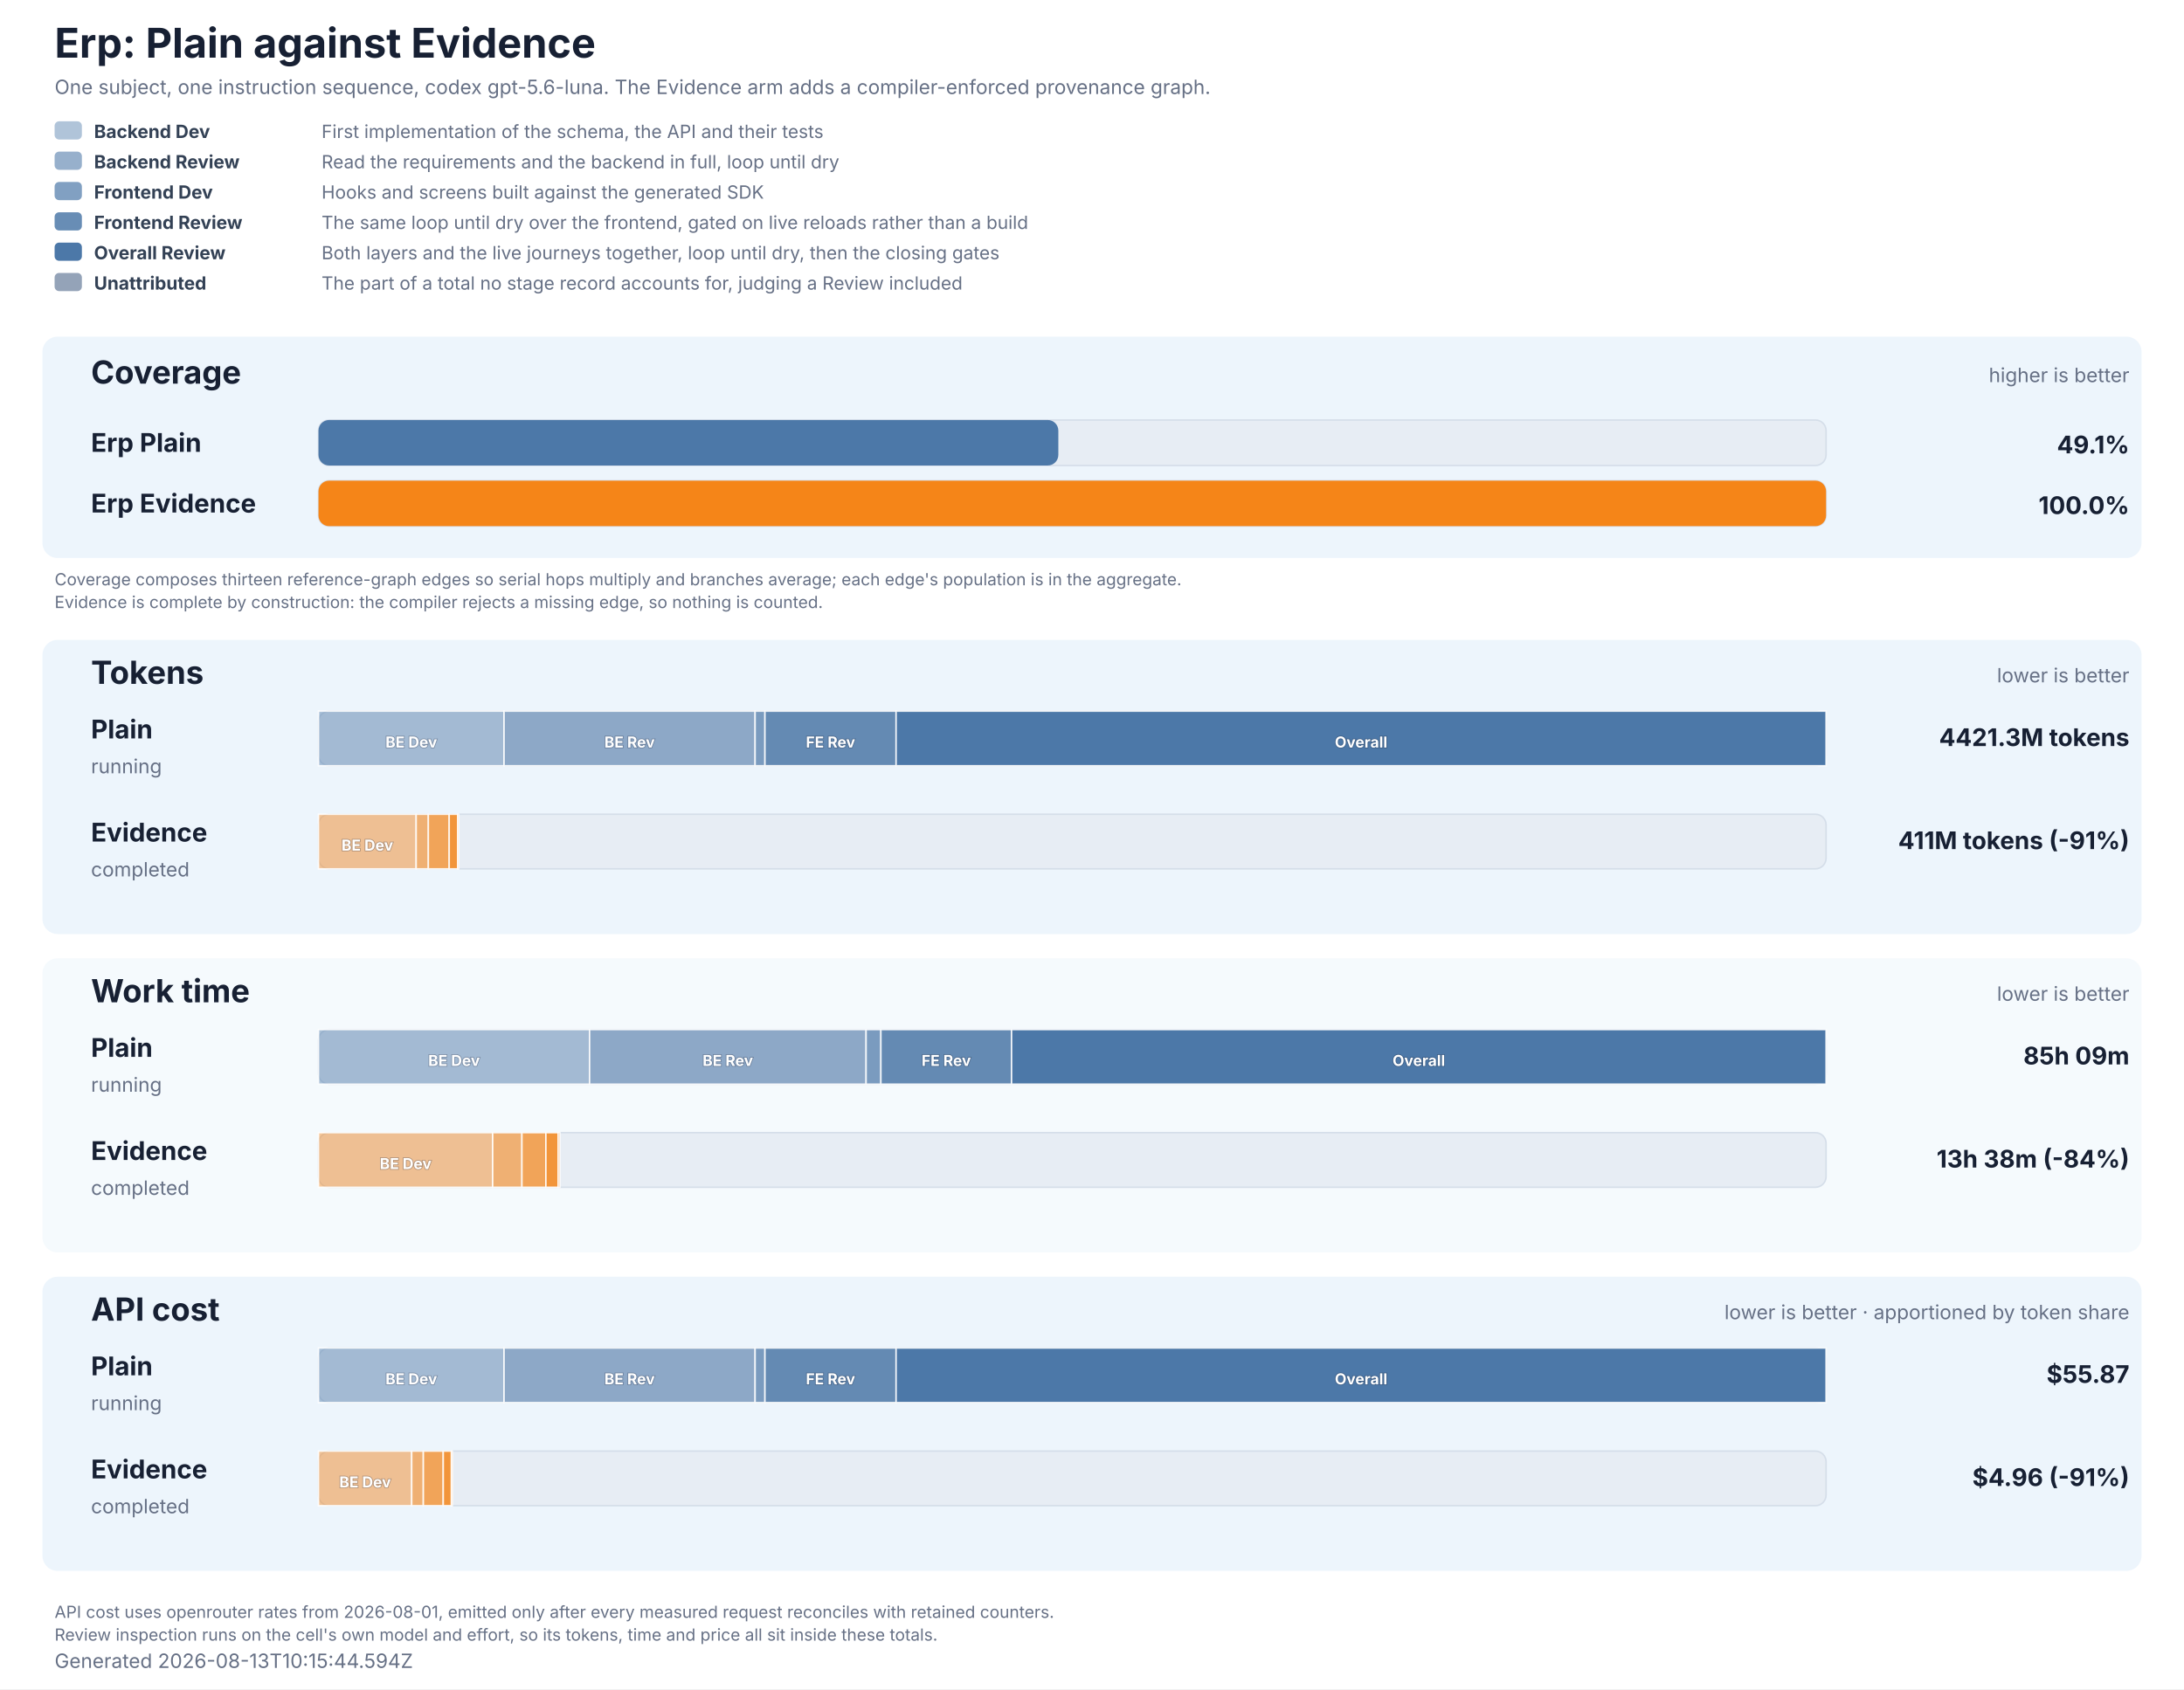
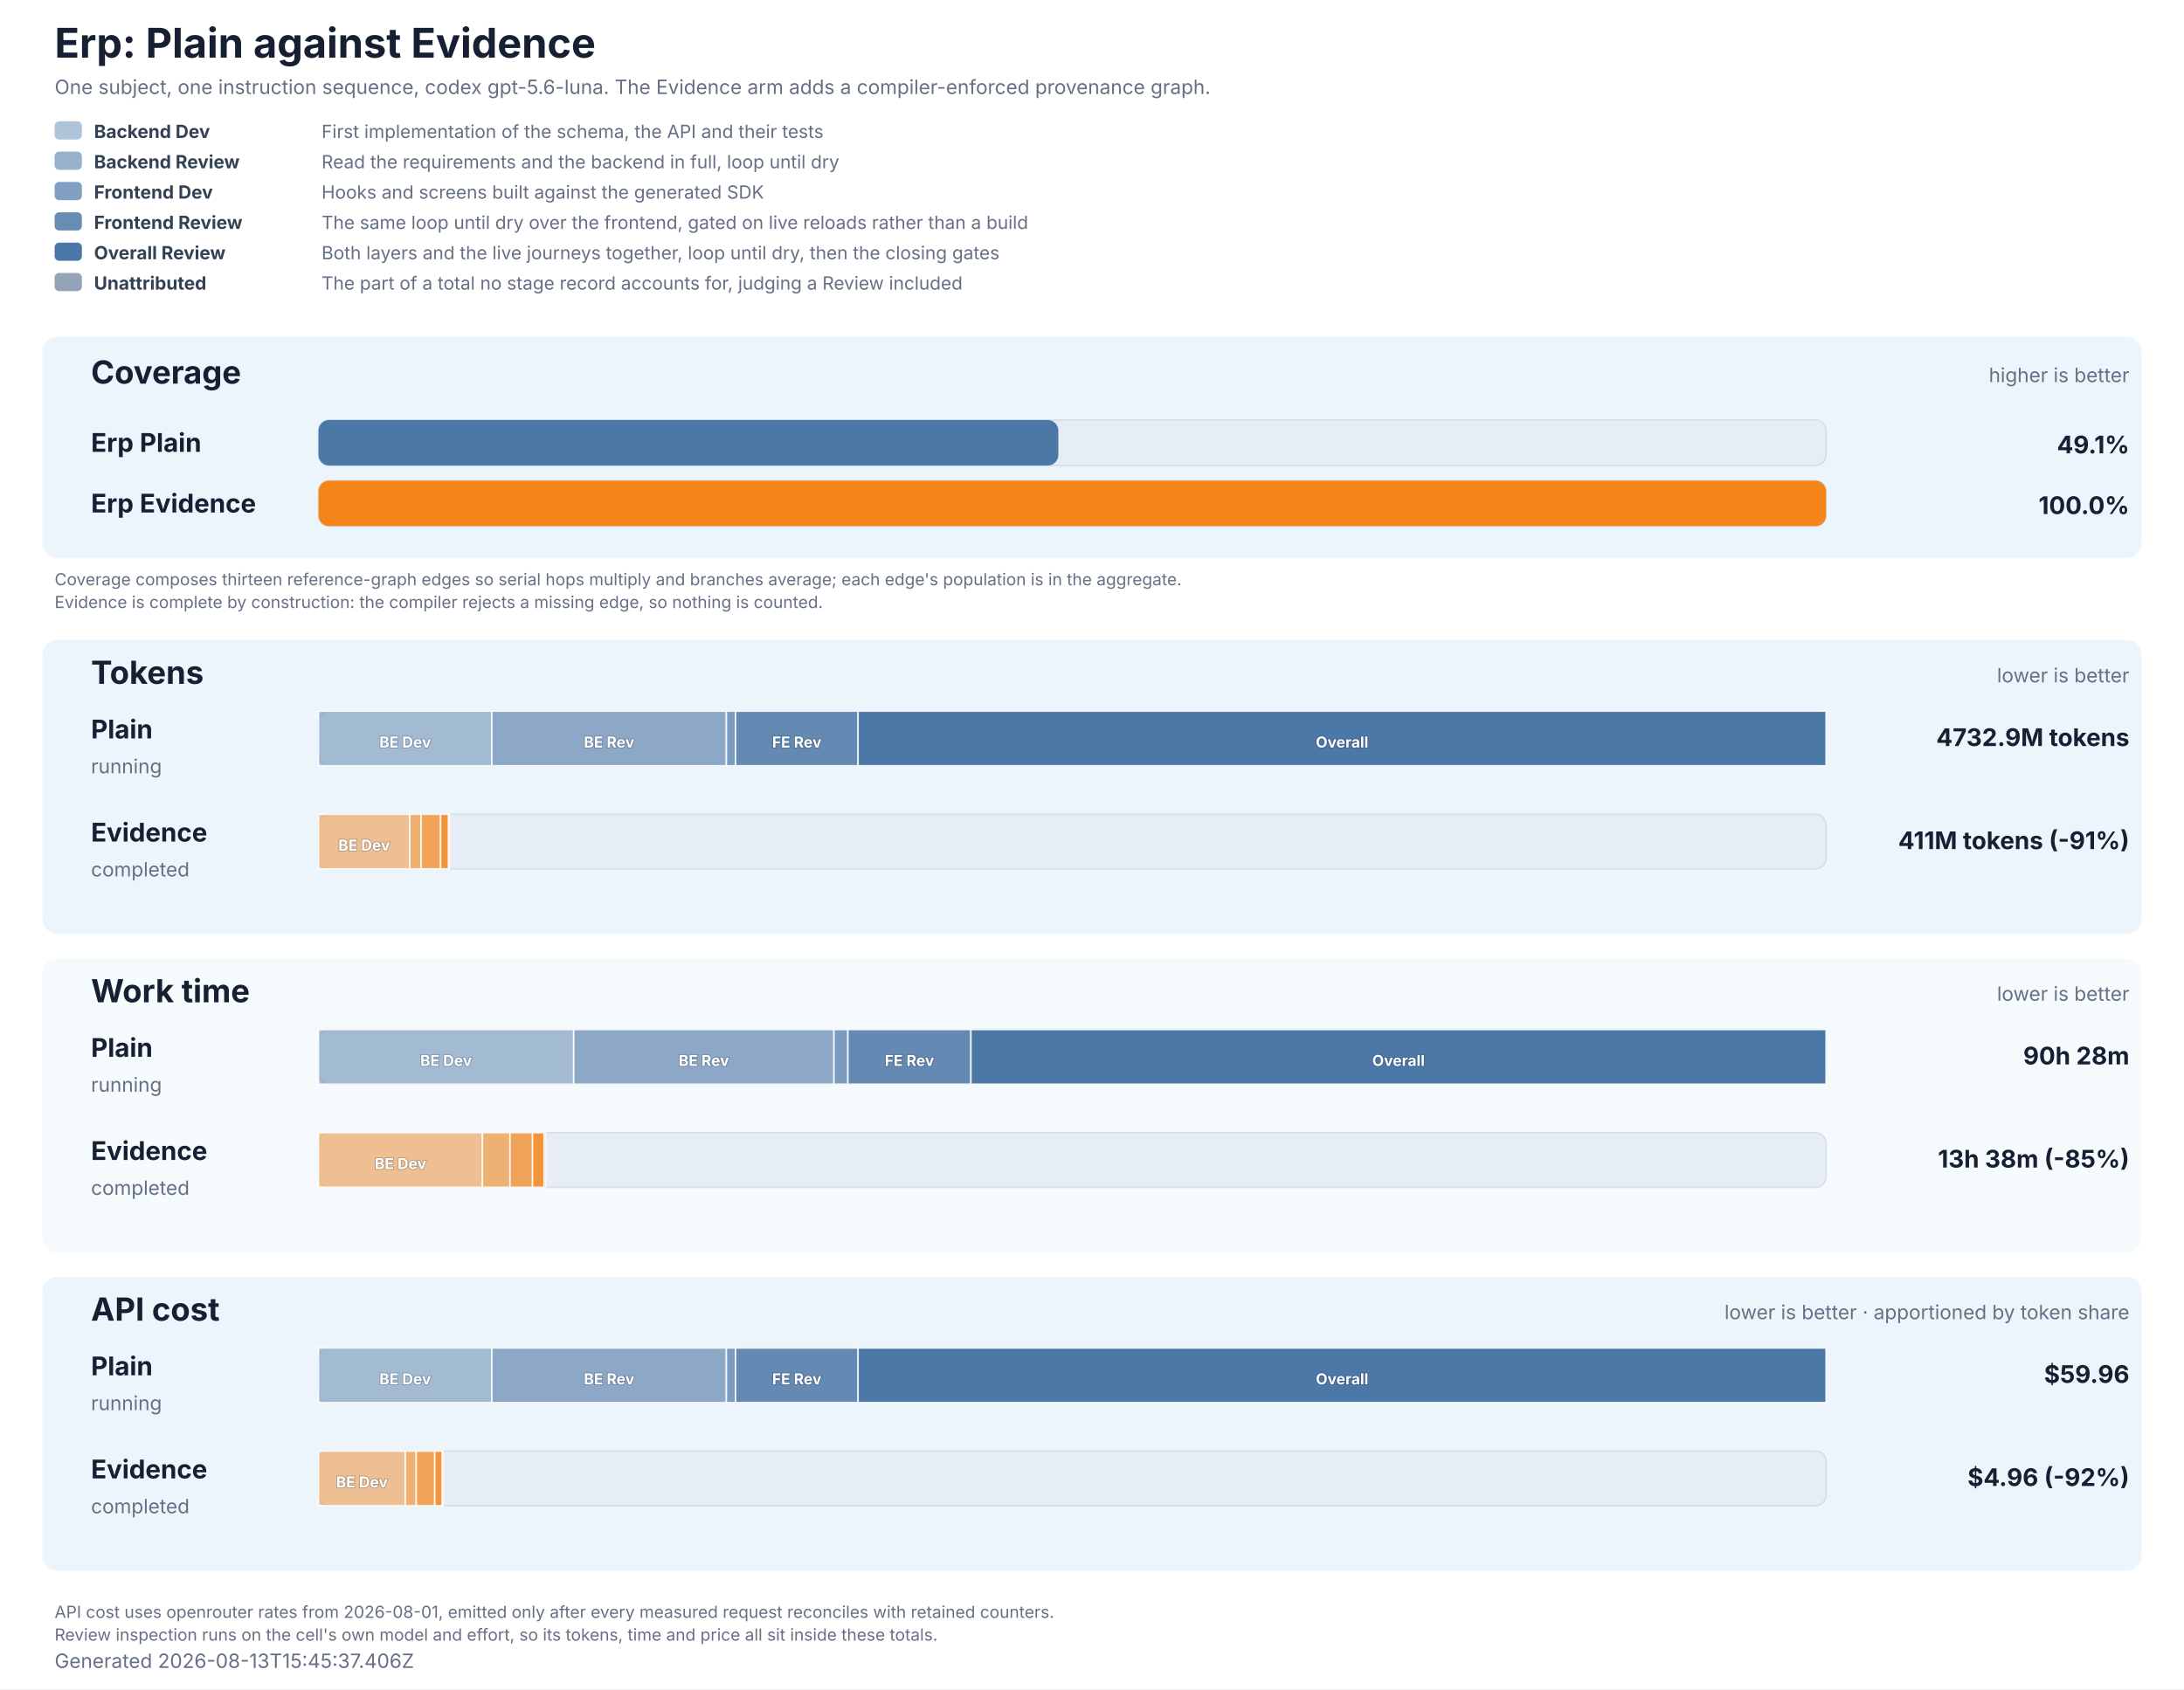
<svg xmlns="http://www.w3.org/2000/svg" role="img" aria-labelledby="title description" viewBox="0 0 1440 1114" width="1440" height="1114">
  <style>
  text { font-family: Inter, ui-sans-serif, system-ui, -apple-system, BlinkMacSystemFont, 'Segoe UI', 'DejaVu Sans', Arial, sans-serif; fill: #172033; }
  .title { font-size: 27px; font-weight: 700; }
  .subtitle, .generated, .group-meta, .row-status { font-size: 13px; fill: #667085; }
  .group { fill: #e8f2fb; }
  .group-title { font-size: 21px; font-weight: 700; }
  .row-label { font-size: 17px; font-weight: 700; }
  .value { font-size: 16px; font-weight: 700; }
  .cost-value { font-size: 13px; font-weight: 600; fill: #526b82; }
  .legend { font-size: 12px; fill: #667085; }
  .legend-label { font-size: 12px; font-weight: 700; fill: #334155; }
  .segment-label { font-size: 10px; font-weight: 700; fill: #ffffff; paint-order: stroke; stroke: #172033; stroke-opacity: 0.28; stroke-width: 1px; }
  .phase-segment { stroke: #ffffff; stroke-opacity: 0.86; stroke-width: 1px; }
  .track { fill: #e7edf4; stroke: #d5dee9; stroke-width: 1px; }
  .empty { font-size: 15px; fill: #667085; }
  .table-note { font-size: 11px; fill: #667085; }
</style>
  <rect width="1440" height="1114" fill="#ffffff" />
  <text x="36" y="38" class="title">Erp: Plain against Evidence</text>
  <text x="36" y="62" class="subtitle">One subject, one instruction sequence, codex gpt-5.6-luna. The Evidence arm adds a compiler-enforced provenance graph.</text>
  <rect x="36" y="80" width="18" height="12" rx="3" fill="#4c78a8" fill-opacity="0.44" />
  <text x="62" y="91" class="legend-label">Backend Dev</text>
  <text x="212" y="91" class="legend">First implementation of the schema, the API and their tests</text>
  <rect x="36" y="100" width="18" height="12" rx="3" fill="#4c78a8" fill-opacity="0.58" />
  <text x="62" y="111" class="legend-label">Backend Review</text>
  <text x="212" y="111" class="legend">Read the requirements and the backend in full, loop until dry</text>
  <rect x="36" y="120" width="18" height="12" rx="3" fill="#4c78a8" fill-opacity="0.7" />
  <text x="62" y="131" class="legend-label">Frontend Dev</text>
  <text x="212" y="131" class="legend">Hooks and screens built against the generated SDK</text>
  <rect x="36" y="140" width="18" height="12" rx="3" fill="#4c78a8" fill-opacity="0.84" />
  <text x="62" y="151" class="legend-label">Frontend Review</text>
  <text x="212" y="151" class="legend">The same loop until dry over the frontend, gated on live reloads rather than a build</text>
  <rect x="36" y="160" width="18" height="12" rx="3" fill="#4c78a8" fill-opacity="1" />
  <text x="62" y="171" class="legend-label">Overall Review</text>
  <text x="212" y="171" class="legend">Both layers and the live journeys together, loop until dry, then the closing gates</text>
  <rect x="36" y="180" width="18" height="12" rx="3" fill="#94a3b8" fill-opacity="1" />
  <text x="62" y="191" class="legend-label">Unattributed</text>
  <text x="212" y="191" class="legend">The part of a total no stage record accounts for, judging a Review included</text>
  <rect x="28" y="222" width="1384" height="146" rx="10" class="group" fill-opacity="0.78" />
  <text x="60" y="253" class="group-title">Coverage</text>
  <text x="1404" y="252" text-anchor="end" class="group-meta">higher is better</text>
  <text x="60" y="298" class="row-label" fill="#4c78a8">Erp Plain</text>
  <rect x="210" y="277" width="994" height="30" rx="7" class="track" />
  <rect x="210" y="277" width="487.81" height="30" rx="7" fill="#4c78a8" data-coverage="49.0758088482482" />
  <text x="1404" y="299" text-anchor="end" class="value" fill="#4c78a8">49.1%</text>
  <text x="60" y="338" class="row-label" fill="#f58518">Erp Evidence</text>
  <rect x="210" y="317" width="994" height="30" rx="7" class="track" />
  <rect x="210" y="317" width="994.00" height="30" rx="7" fill="#f58518" data-coverage="100" />
  <text x="1404" y="339" text-anchor="end" class="value" fill="#f58518">100.0%</text>
  <text x="36" y="386" class="table-note">Coverage composes thirteen reference-graph edges so serial hops multiply and branches average; each edge's population is in the aggregate.</text>
  <text x="36" y="401" class="table-note">Evidence is complete by construction: the compiler rejects a missing edge, so nothing is counted.</text>
  <rect x="28" y="422" width="1384" height="194" rx="10" class="group" fill-opacity="0.78" />
  <text x="60" y="451" class="group-title">Tokens</text>
  <text x="1404" y="450" text-anchor="end" class="group-meta">lower is better</text>
  <text x="60" y="487" class="row-label" fill="#4c78a8">Plain</text>
  <text x="60" y="510" class="row-status">running</text>
  <rect x="210" y="469" width="994" height="36" rx="7" class="track" />
-   <rect x="210.00" y="469" width="122.35" height="36" fill="#4c78a8" fill-opacity="0.44" class="phase-segment" data-phase="backend-development" />
-   <text x="271.18" y="493" text-anchor="middle" class="segment-label">BE Dev</text>
-   <rect x="332.35" y="469" width="165.53" height="36" fill="#4c78a8" fill-opacity="0.58" class="phase-segment" data-phase="backend-review" />
-   <text x="415.12" y="493" text-anchor="middle" class="segment-label">BE Rev</text>
-   <rect x="497.88" y="469" width="6.48" height="36" fill="#4c78a8" fill-opacity="0.7" class="phase-segment" data-phase="frontend-development" />
-   <rect x="504.37" y="469" width="86.48" height="36" fill="#4c78a8" fill-opacity="0.84" class="phase-segment" data-phase="frontend-review" />
-   <text x="547.61" y="493" text-anchor="middle" class="segment-label">FE Rev</text>
-   <rect x="590.84" y="469" width="613.16" height="36" fill="#4c78a8" fill-opacity="1" class="phase-segment" data-phase="overall-review" />
-   <text x="897.42" y="493" text-anchor="middle" class="segment-label">Overall</text>
-   <text x="1404" y="492" text-anchor="end" class="value">4421.3M tokens</text>
+   <rect x="210.00" y="469" width="114.30" height="36" fill="#4c78a8" fill-opacity="0.44" class="phase-segment" data-phase="backend-development" />
+   <text x="267.15" y="493" text-anchor="middle" class="segment-label">BE Dev</text>
+   <rect x="324.30" y="469" width="154.63" height="36" fill="#4c78a8" fill-opacity="0.58" class="phase-segment" data-phase="backend-review" />
+   <text x="401.62" y="493" text-anchor="middle" class="segment-label">BE Rev</text>
+   <rect x="478.93" y="469" width="6.06" height="36" fill="#4c78a8" fill-opacity="0.7" class="phase-segment" data-phase="frontend-development" />
+   <rect x="484.99" y="469" width="80.78" height="36" fill="#4c78a8" fill-opacity="0.84" class="phase-segment" data-phase="frontend-review" />
+   <text x="525.38" y="493" text-anchor="middle" class="segment-label">FE Rev</text>
+   <rect x="565.77" y="469" width="638.23" height="36" fill="#4c78a8" fill-opacity="1" class="phase-segment" data-phase="overall-review" />
+   <text x="884.89" y="493" text-anchor="middle" class="segment-label">Overall</text>
+   <text x="1404" y="492" text-anchor="end" class="value">4732.9M tokens</text>
  <text x="60" y="555" class="row-label" fill="#f58518">Evidence</text>
  <text x="60" y="578" class="row-status">completed</text>
  <rect x="210" y="537" width="994" height="36" rx="7" class="track" />
-   <rect x="210.00" y="537" width="64.40" height="36" fill="#f58518" fill-opacity="0.44" class="phase-segment" data-phase="backend-development" />
-   <text x="242.20" y="561" text-anchor="middle" class="segment-label">BE Dev</text>
-   <rect x="274.40" y="537" width="8.04" height="36" fill="#f58518" fill-opacity="0.58" class="phase-segment" data-phase="backend-review" />
-   <rect x="282.43" y="537" width="13.75" height="36" fill="#f58518" fill-opacity="0.7" class="phase-segment" data-phase="frontend-development" />
-   <rect x="296.19" y="537" width="5.64" height="36" fill="#f58518" fill-opacity="0.84" class="phase-segment" data-phase="frontend-review" />
-   <rect x="301.82" y="537" width="0.58" height="36" fill="#f58518" fill-opacity="1" class="phase-segment" data-phase="overall-review" />
+   <rect x="210.00" y="537" width="60.16" height="36" fill="#f58518" fill-opacity="0.44" class="phase-segment" data-phase="backend-development" />
+   <text x="240.08" y="561" text-anchor="middle" class="segment-label">BE Dev</text>
+   <rect x="270.16" y="537" width="7.51" height="36" fill="#f58518" fill-opacity="0.58" class="phase-segment" data-phase="backend-review" />
+   <rect x="277.67" y="537" width="12.85" height="36" fill="#f58518" fill-opacity="0.7" class="phase-segment" data-phase="frontend-development" />
+   <rect x="290.51" y="537" width="5.27" height="36" fill="#f58518" fill-opacity="0.84" class="phase-segment" data-phase="frontend-review" />
+   <rect x="295.78" y="537" width="0.54" height="36" fill="#f58518" fill-opacity="1" class="phase-segment" data-phase="overall-review" />
  <text x="1404" y="560" text-anchor="end" class="value">411M tokens (-91%)</text>
  <rect x="28" y="632" width="1384" height="194" rx="10" class="group" fill-opacity="0.42" />
  <text x="60" y="661" class="group-title">Work time</text>
  <text x="1404" y="660" text-anchor="end" class="group-meta">lower is better</text>
  <text x="60" y="697" class="row-label" fill="#4c78a8">Plain</text>
  <text x="60" y="720" class="row-status">running</text>
  <rect x="210" y="679" width="994" height="36" rx="7" class="track" />
-   <rect x="210.00" y="679" width="178.73" height="36" fill="#4c78a8" fill-opacity="0.44" class="phase-segment" data-phase="backend-development" />
-   <text x="299.37" y="703" text-anchor="middle" class="segment-label">BE Dev</text>
-   <rect x="388.73" y="679" width="182.32" height="36" fill="#4c78a8" fill-opacity="0.58" class="phase-segment" data-phase="backend-review" />
-   <text x="479.89" y="703" text-anchor="middle" class="segment-label">BE Rev</text>
-   <rect x="571.06" y="679" width="9.76" height="36" fill="#4c78a8" fill-opacity="0.7" class="phase-segment" data-phase="frontend-development" />
-   <rect x="580.82" y="679" width="86.17" height="36" fill="#4c78a8" fill-opacity="0.84" class="phase-segment" data-phase="frontend-review" />
-   <text x="623.90" y="703" text-anchor="middle" class="segment-label">FE Rev</text>
-   <rect x="666.98" y="679" width="537.02" height="36" fill="#4c78a8" fill-opacity="1" class="phase-segment" data-phase="overall-review" />
-   <text x="935.49" y="703" text-anchor="middle" class="segment-label">Overall</text>
-   <text x="1404" y="702" text-anchor="end" class="value">85h 09m</text>
+   <rect x="210.00" y="679" width="168.25" height="36" fill="#4c78a8" fill-opacity="0.44" class="phase-segment" data-phase="backend-development" />
+   <text x="294.12" y="703" text-anchor="middle" class="segment-label">BE Dev</text>
+   <rect x="378.25" y="679" width="171.62" height="36" fill="#4c78a8" fill-opacity="0.58" class="phase-segment" data-phase="backend-review" />
+   <text x="464.06" y="703" text-anchor="middle" class="segment-label">BE Rev</text>
+   <rect x="549.87" y="679" width="9.19" height="36" fill="#4c78a8" fill-opacity="0.7" class="phase-segment" data-phase="frontend-development" />
+   <rect x="559.06" y="679" width="81.11" height="36" fill="#4c78a8" fill-opacity="0.84" class="phase-segment" data-phase="frontend-review" />
+   <text x="599.62" y="703" text-anchor="middle" class="segment-label">FE Rev</text>
+   <rect x="640.17" y="679" width="563.83" height="36" fill="#4c78a8" fill-opacity="1" class="phase-segment" data-phase="overall-review" />
+   <text x="922.09" y="703" text-anchor="middle" class="segment-label">Overall</text>
+   <text x="1404" y="702" text-anchor="end" class="value">90h 28m</text>
  <text x="60" y="765" class="row-label" fill="#f58518">Evidence</text>
  <text x="60" y="788" class="row-status">completed</text>
  <rect x="210" y="747" width="994" height="36" rx="7" class="track" />
-   <rect x="210.00" y="747" width="114.85" height="36" fill="#f58518" fill-opacity="0.44" class="phase-segment" data-phase="backend-development" />
-   <text x="267.42" y="771" text-anchor="middle" class="segment-label">BE Dev</text>
-   <rect x="324.85" y="747" width="19.29" height="36" fill="#f58518" fill-opacity="0.58" class="phase-segment" data-phase="backend-review" />
-   <rect x="344.13" y="747" width="15.80" height="36" fill="#f58518" fill-opacity="0.7" class="phase-segment" data-phase="frontend-development" />
-   <rect x="359.94" y="747" width="8.13" height="36" fill="#f58518" fill-opacity="0.84" class="phase-segment" data-phase="frontend-review" />
-   <rect x="368.07" y="747" width="1.10" height="36" fill="#f58518" fill-opacity="1" class="phase-segment" data-phase="overall-review" />
-   <text x="1404" y="770" text-anchor="end" class="value">13h 38m (-84%)</text>
+   <rect x="210.00" y="747" width="108.11" height="36" fill="#f58518" fill-opacity="0.44" class="phase-segment" data-phase="backend-development" />
+   <text x="264.05" y="771" text-anchor="middle" class="segment-label">BE Dev</text>
+   <rect x="318.11" y="747" width="18.16" height="36" fill="#f58518" fill-opacity="0.58" class="phase-segment" data-phase="backend-review" />
+   <rect x="336.26" y="747" width="14.88" height="36" fill="#f58518" fill-opacity="0.7" class="phase-segment" data-phase="frontend-development" />
+   <rect x="351.14" y="747" width="7.66" height="36" fill="#f58518" fill-opacity="0.84" class="phase-segment" data-phase="frontend-review" />
+   <rect x="358.80" y="747" width="1.04" height="36" fill="#f58518" fill-opacity="1" class="phase-segment" data-phase="overall-review" />
+   <text x="1404" y="770" text-anchor="end" class="value">13h 38m (-85%)</text>
  <rect x="28" y="842" width="1384" height="194" rx="10" class="group" fill-opacity="0.78" />
  <text x="60" y="871" class="group-title">API cost</text>
  <text x="1404" y="870" text-anchor="end" class="group-meta">lower is better · apportioned by token share</text>
  <text x="60" y="907" class="row-label" fill="#4c78a8">Plain</text>
  <text x="60" y="930" class="row-status">running</text>
  <rect x="210" y="889" width="994" height="36" rx="7" class="track" />
-   <rect x="210.00" y="889" width="122.35" height="36" fill="#4c78a8" fill-opacity="0.44" class="phase-segment" data-phase="backend-development" />
-   <text x="271.18" y="913" text-anchor="middle" class="segment-label">BE Dev</text>
-   <rect x="332.35" y="889" width="165.53" height="36" fill="#4c78a8" fill-opacity="0.58" class="phase-segment" data-phase="backend-review" />
-   <text x="415.12" y="913" text-anchor="middle" class="segment-label">BE Rev</text>
-   <rect x="497.88" y="889" width="6.48" height="36" fill="#4c78a8" fill-opacity="0.7" class="phase-segment" data-phase="frontend-development" />
-   <rect x="504.37" y="889" width="86.48" height="36" fill="#4c78a8" fill-opacity="0.84" class="phase-segment" data-phase="frontend-review" />
-   <text x="547.61" y="913" text-anchor="middle" class="segment-label">FE Rev</text>
-   <rect x="590.84" y="889" width="613.16" height="36" fill="#4c78a8" fill-opacity="1" class="phase-segment" data-phase="overall-review" />
-   <text x="897.42" y="913" text-anchor="middle" class="segment-label">Overall</text>
-   <text x="1404" y="912" text-anchor="end" class="value">$55.87</text>
+   <rect x="210.00" y="889" width="114.30" height="36" fill="#4c78a8" fill-opacity="0.44" class="phase-segment" data-phase="backend-development" />
+   <text x="267.15" y="913" text-anchor="middle" class="segment-label">BE Dev</text>
+   <rect x="324.30" y="889" width="154.63" height="36" fill="#4c78a8" fill-opacity="0.58" class="phase-segment" data-phase="backend-review" />
+   <text x="401.62" y="913" text-anchor="middle" class="segment-label">BE Rev</text>
+   <rect x="478.93" y="889" width="6.06" height="36" fill="#4c78a8" fill-opacity="0.7" class="phase-segment" data-phase="frontend-development" />
+   <rect x="484.99" y="889" width="80.78" height="36" fill="#4c78a8" fill-opacity="0.84" class="phase-segment" data-phase="frontend-review" />
+   <text x="525.38" y="913" text-anchor="middle" class="segment-label">FE Rev</text>
+   <rect x="565.77" y="889" width="638.23" height="36" fill="#4c78a8" fill-opacity="1" class="phase-segment" data-phase="overall-review" />
+   <text x="884.89" y="913" text-anchor="middle" class="segment-label">Overall</text>
+   <text x="1404" y="912" text-anchor="end" class="value">$59.96</text>
  <text x="60" y="975" class="row-label" fill="#f58518">Evidence</text>
  <text x="60" y="998" class="row-status">completed</text>
  <rect x="210" y="957" width="994" height="36" rx="7" class="track" />
-   <rect x="210.00" y="957" width="61.46" height="36" fill="#f58518" fill-opacity="0.44" class="phase-segment" data-phase="backend-development" />
-   <text x="240.73" y="981" text-anchor="middle" class="segment-label">BE Dev</text>
-   <rect x="271.46" y="957" width="7.67" height="36" fill="#f58518" fill-opacity="0.58" class="phase-segment" data-phase="backend-review" />
-   <rect x="279.14" y="957" width="13.12" height="36" fill="#f58518" fill-opacity="0.7" class="phase-segment" data-phase="frontend-development" />
-   <rect x="292.26" y="957" width="5.38" height="36" fill="#f58518" fill-opacity="0.84" class="phase-segment" data-phase="frontend-review" />
-   <rect x="297.64" y="957" width="0.56" height="36" fill="#f58518" fill-opacity="1" class="phase-segment" data-phase="overall-review" />
-   <text x="1404" y="980" text-anchor="end" class="value">$4.96 (-91%)</text>
+   <rect x="210.00" y="957" width="57.27" height="36" fill="#f58518" fill-opacity="0.44" class="phase-segment" data-phase="backend-development" />
+   <text x="238.63" y="981" text-anchor="middle" class="segment-label">BE Dev</text>
+   <rect x="267.27" y="957" width="7.15" height="36" fill="#f58518" fill-opacity="0.58" class="phase-segment" data-phase="backend-review" />
+   <rect x="274.42" y="957" width="12.23" height="36" fill="#f58518" fill-opacity="0.7" class="phase-segment" data-phase="frontend-development" />
+   <rect x="286.65" y="957" width="5.01" height="36" fill="#f58518" fill-opacity="0.84" class="phase-segment" data-phase="frontend-review" />
+   <rect x="291.66" y="957" width="0.52" height="36" fill="#f58518" fill-opacity="1" class="phase-segment" data-phase="overall-review" />
+   <text x="1404" y="980" text-anchor="end" class="value">$4.96 (-92%)</text>
  <text x="36" y="1067" class="table-note">API cost uses openrouter rates from 2026-08-01, emitted only after every measured request reconciles with retained counters.</text>
  <text x="36" y="1082" class="table-note">Review inspection runs on the cell's own model and effort, so its tokens, time and price all sit inside these totals.</text>
-   <text x="36" y="1100" class="generated">Generated 2026-08-13T10:15:44.594Z</text>
+   <text x="36" y="1100" class="generated">Generated 2026-08-13T15:45:37.406Z</text>
</svg>
